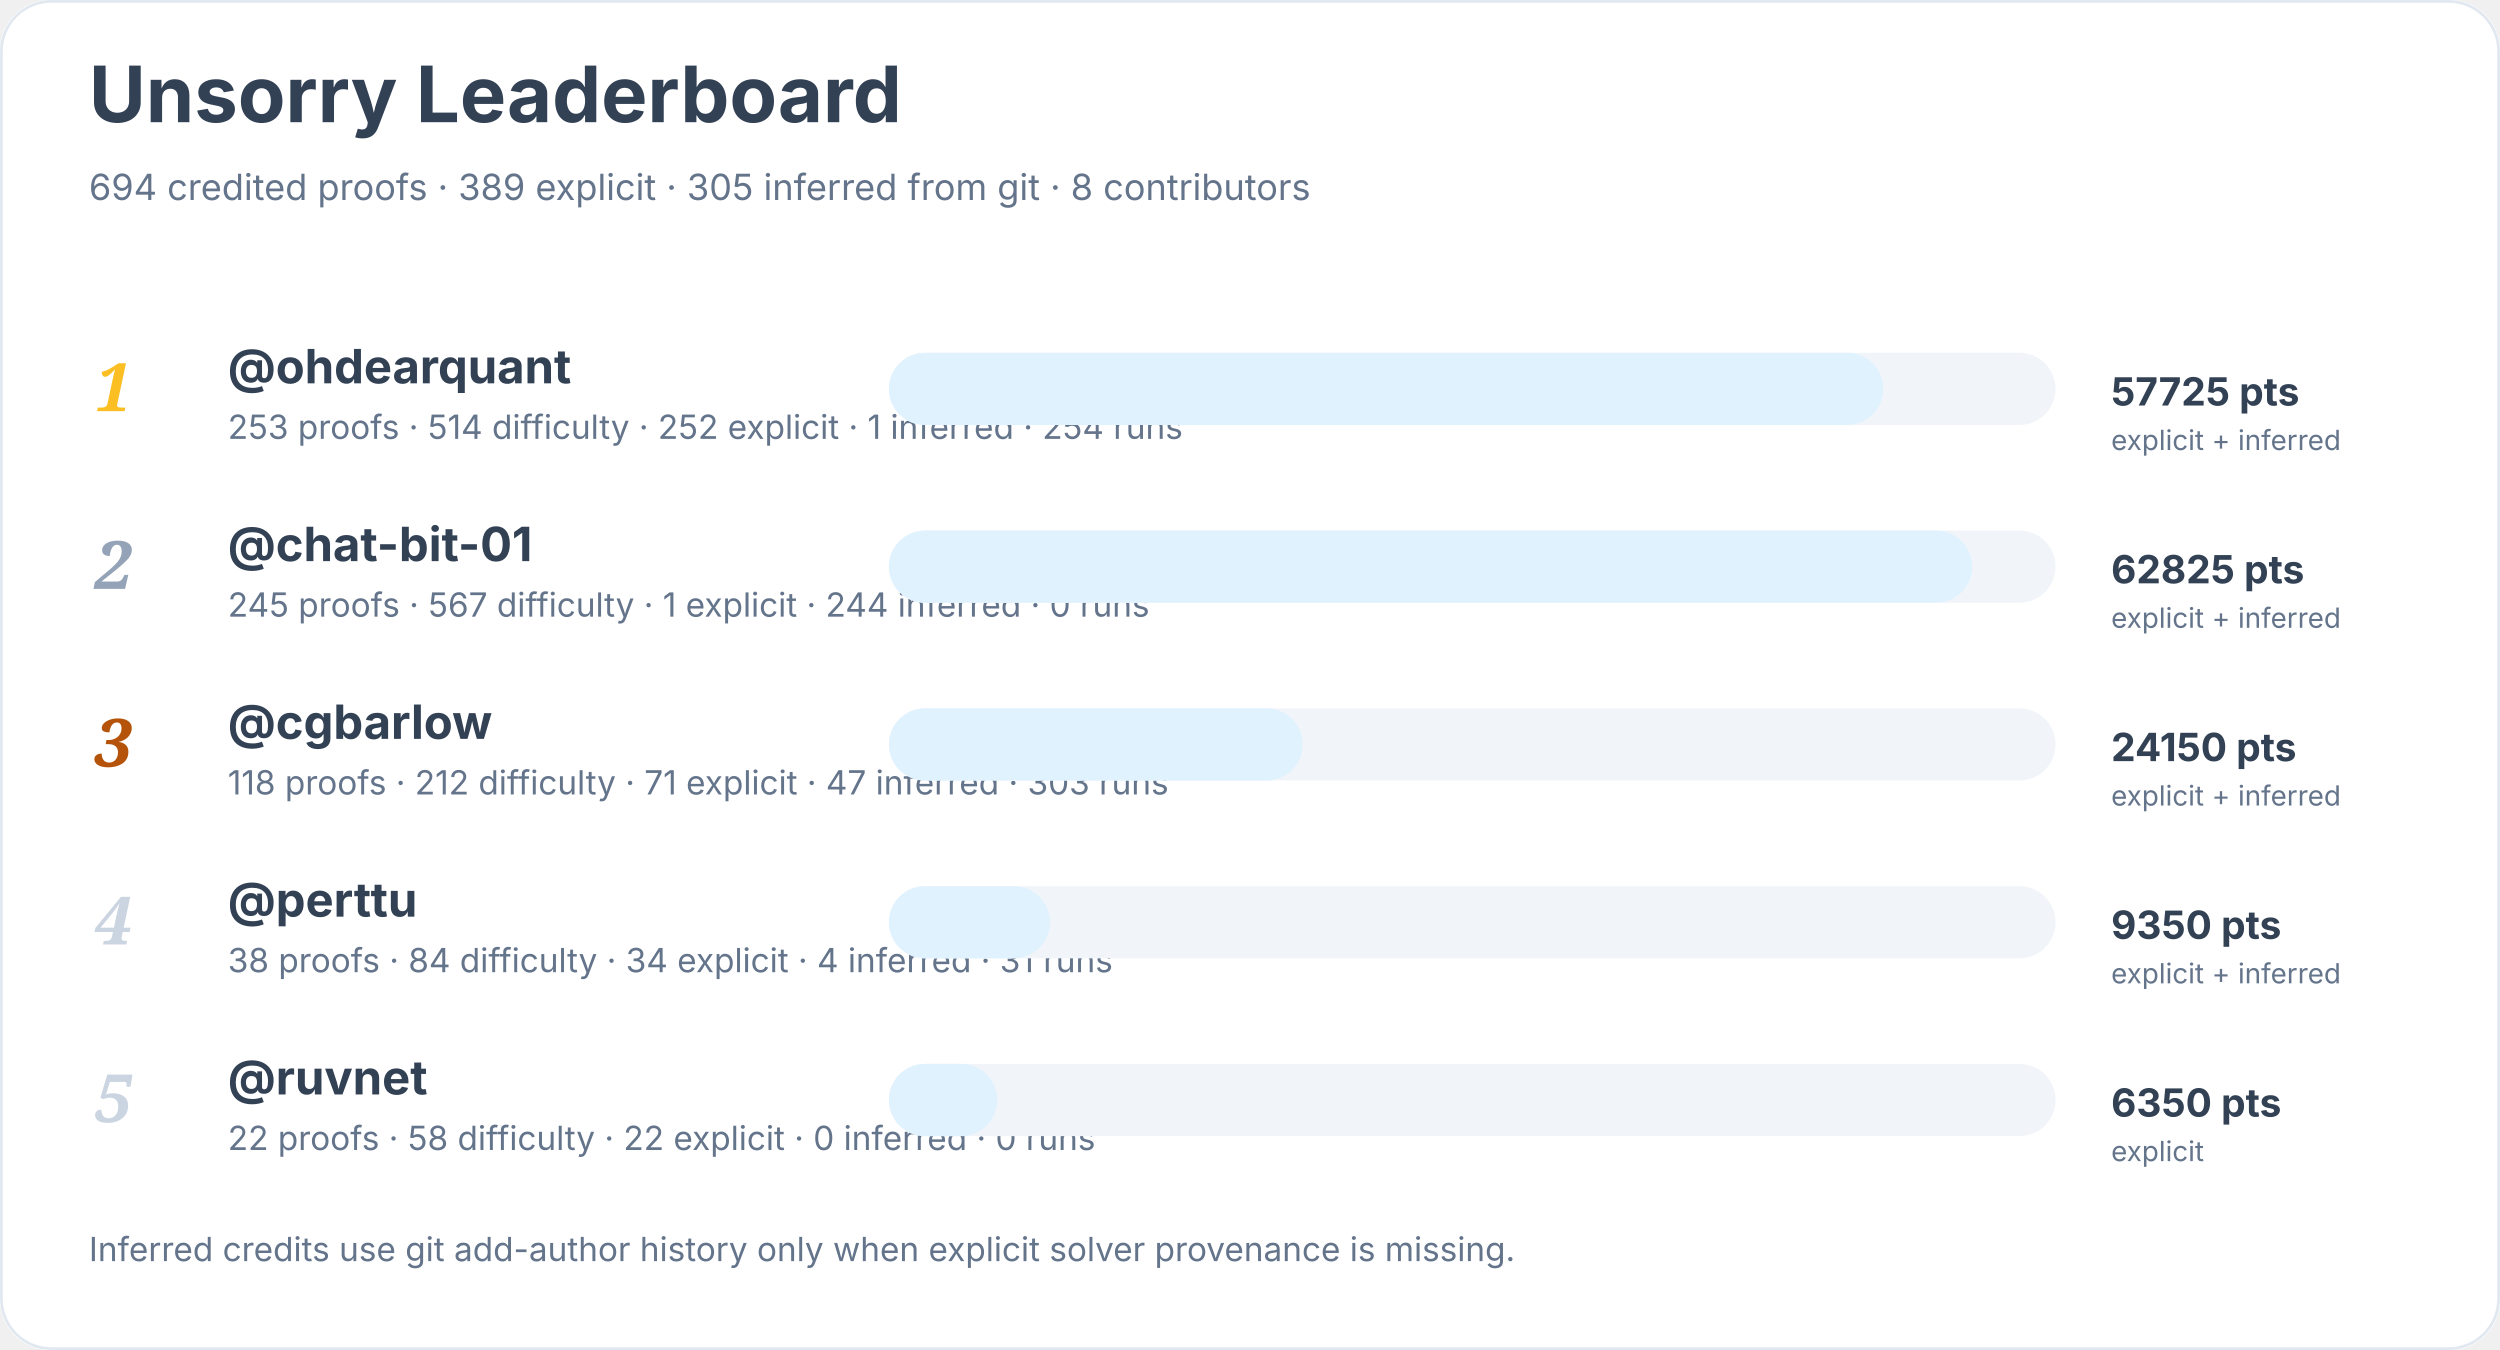
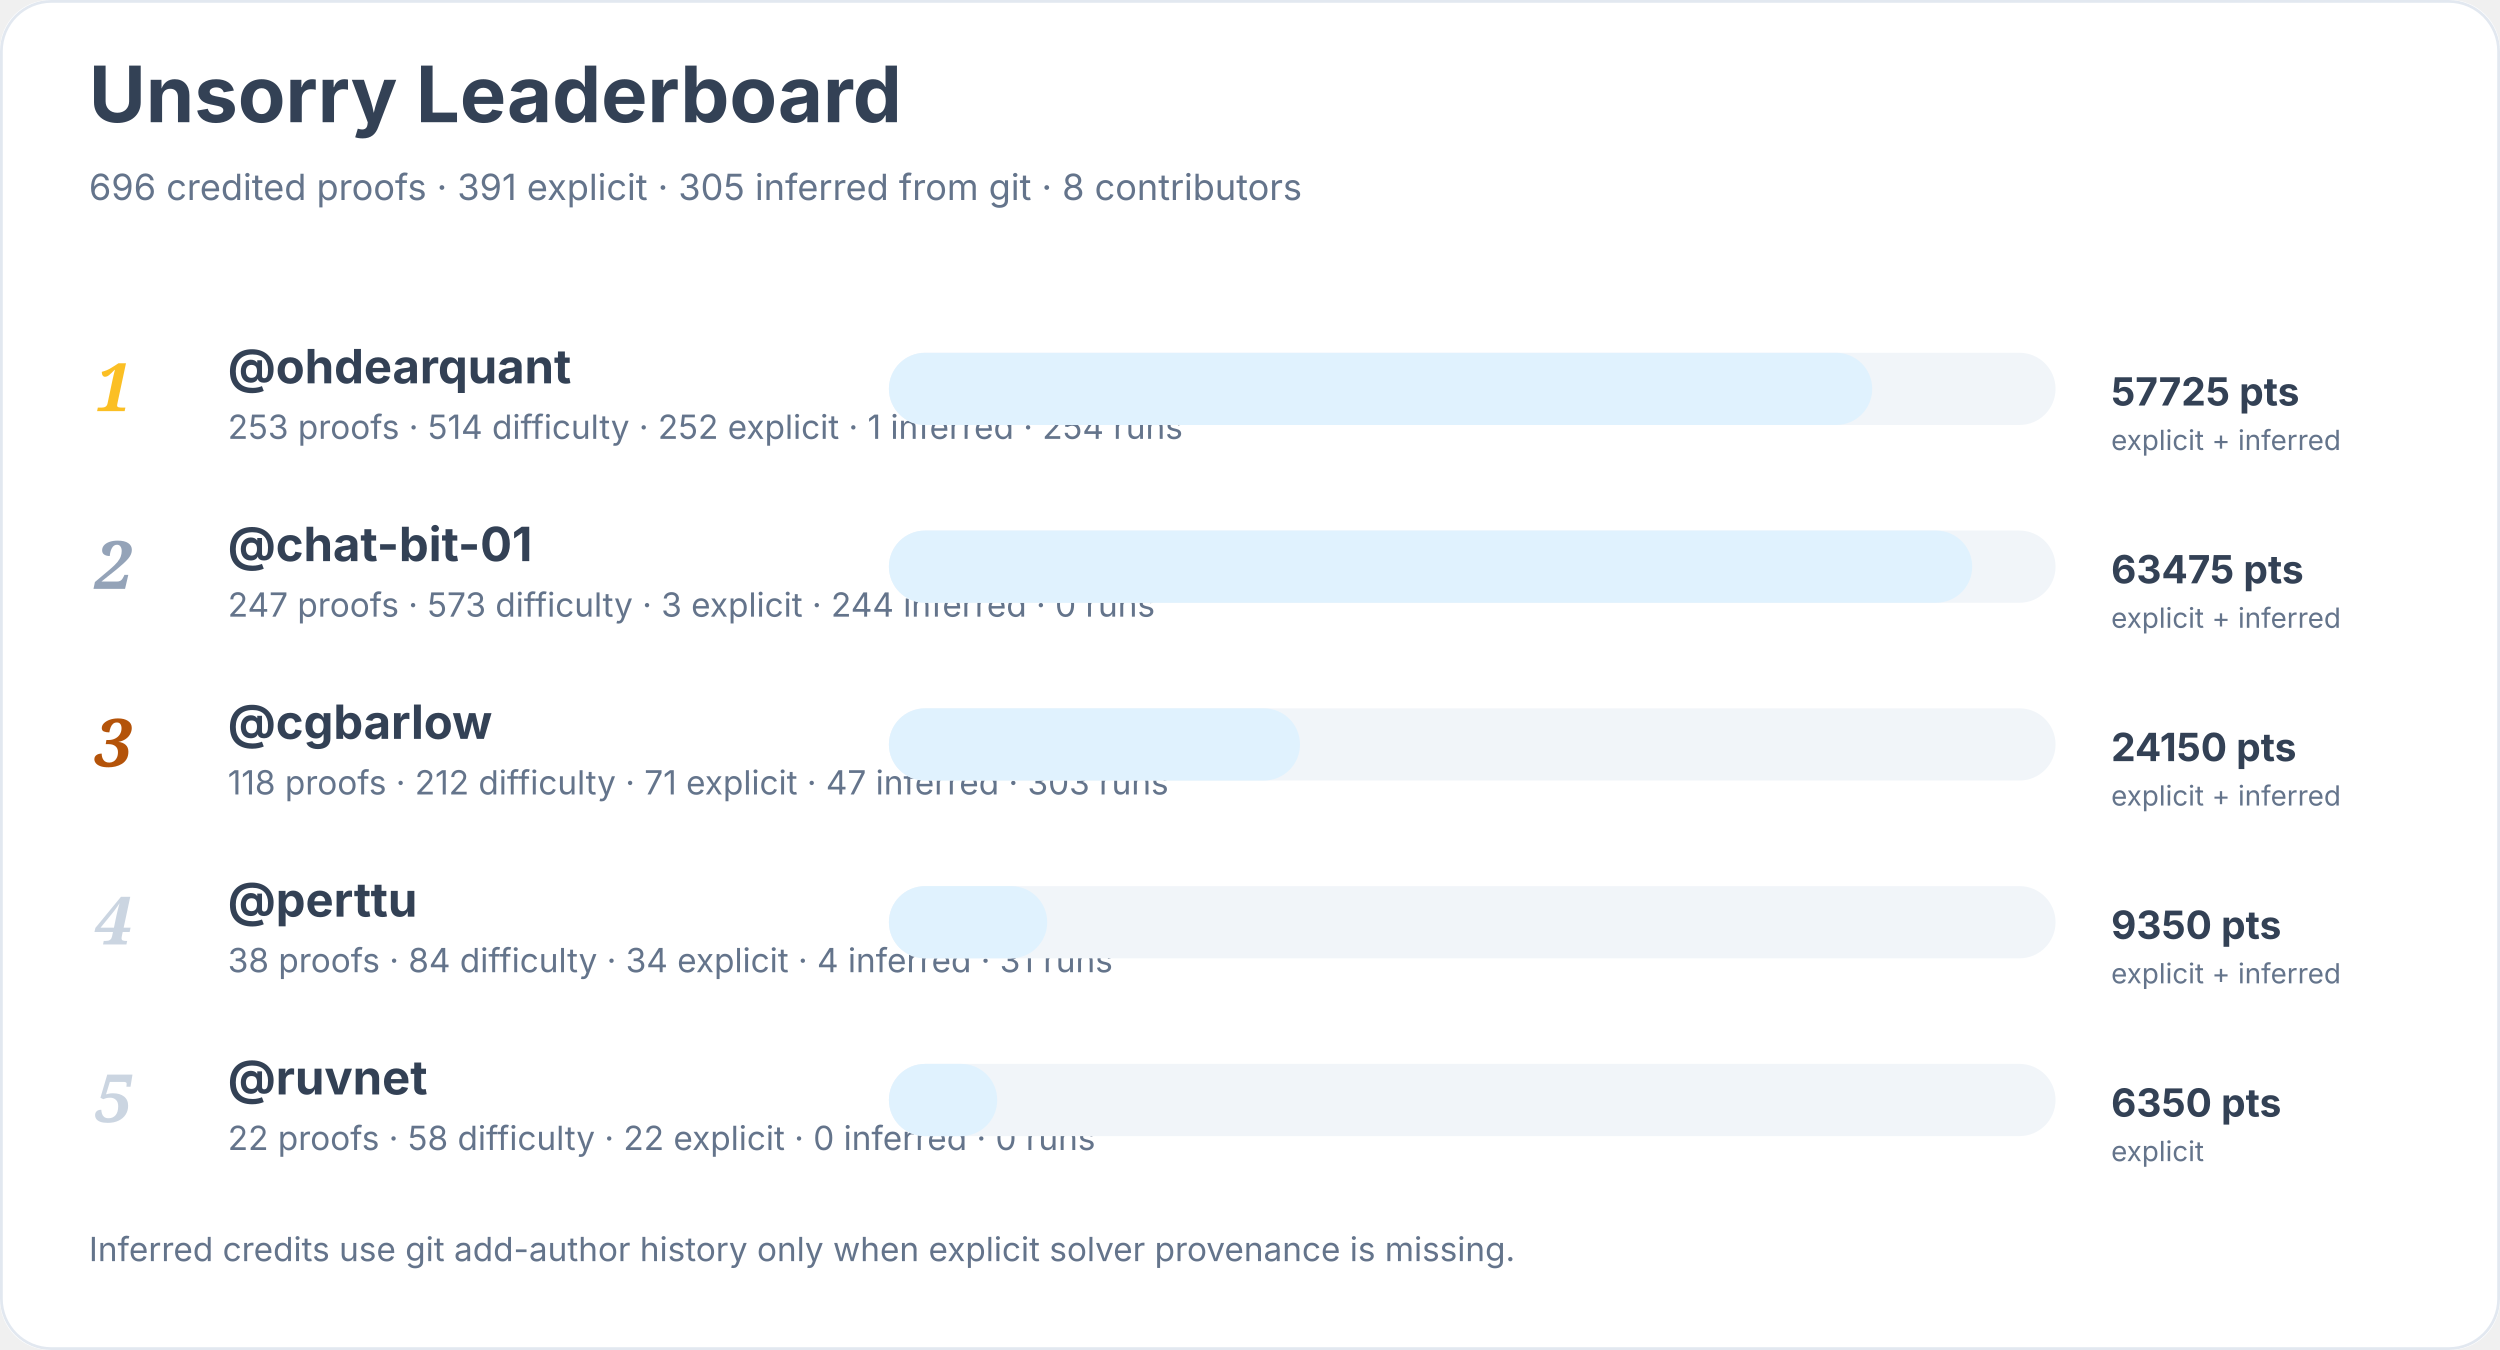
<svg xmlns="http://www.w3.org/2000/svg" width="900" height="486" viewBox="0 0 900 486" role="img" aria-labelledby="title desc">
  <rect width="900" height="100%" rx="18" fill="#ffffff" />
  <rect x="0.5" y="0.5" width="899" height="485" rx="18" fill="none" stroke="#e2e8f0" />
  <text x="32" y="44" font-family="Inter, system-ui, sans-serif" font-size="28" font-weight="700" fill="#334155">Unsorry Leaderboard</text>
-   <text x="32" y="72" font-family="Inter, system-ui, sans-serif" font-size="13" fill="#64748b">694 credited proofs · 389 explicit · 305 inferred from git · 8 contributors</text>
+   <text x="32" y="72" font-family="Inter, system-ui, sans-serif" font-size="13" fill="#64748b">696 credited proofs · 391 explicit · 305 inferred from git · 8 contributors</text>
  <text x="34" y="148" font-family="Georgia, serif" font-size="24" font-style="italic" font-weight="700" fill="#fbbf24">1</text>
  <a href="https://github.com/ohdearquant">
    <text x="82" y="138" font-family="Inter, system-ui, sans-serif" font-size="17" font-weight="650" fill="#334155">@ohdearquant</text>
  </a>
  <text x="82" y="158" font-family="Inter, system-ui, sans-serif" font-size="12" fill="#64748b">253 proofs · 514 difficulty · 252 explicit · 1 inferred · 254 runs</text>
  <rect x="320" y="127" width="420" height="26" rx="13" fill="#f1f5f9" />
-   <rect x="320" y="127" width="358" height="26" rx="13" fill="#e0f2fe" />
+   <rect x="320" y="127" width="354" height="26" rx="13" fill="#e0f2fe" />
  <text x="760" y="146" font-family="Inter, system-ui, sans-serif" font-size="14" font-weight="700" fill="#334155">57725 pts</text>
  <text x="760" y="162" font-family="Inter, system-ui, sans-serif" font-size="10" fill="#64748b">explicit + inferred</text>
  <text x="34" y="212" font-family="Georgia, serif" font-size="24" font-style="italic" font-weight="700" fill="#94a3b8">2</text>
  <a href="https://github.com/chat-bit-01">
    <text x="82" y="202" font-family="Inter, system-ui, sans-serif" font-size="17" font-weight="650" fill="#334155">@chat-bit-01</text>
  </a>
-   <text x="82" y="222" font-family="Inter, system-ui, sans-serif" font-size="12" fill="#64748b">245 proofs · 567 difficulty · 1 explicit · 244 inferred · 0 runs</text>
+   <text x="82" y="222" font-family="Inter, system-ui, sans-serif" font-size="12" fill="#64748b">247 proofs · 573 difficulty · 3 explicit · 244 inferred · 0 runs</text>
  <rect x="320" y="191" width="420" height="26" rx="13" fill="#f1f5f9" />
  <rect x="320" y="191" width="390" height="26" rx="13" fill="#e0f2fe" />
-   <text x="760" y="210" font-family="Inter, system-ui, sans-serif" font-size="14" font-weight="700" fill="#334155">62825 pts</text>
+   <text x="760" y="210" font-family="Inter, system-ui, sans-serif" font-size="14" font-weight="700" fill="#334155">63475 pts</text>
  <text x="760" y="226" font-family="Inter, system-ui, sans-serif" font-size="10" fill="#64748b">explicit + inferred</text>
  <text x="34" y="276" font-family="Georgia, serif" font-size="24" font-style="italic" font-weight="700" fill="#b45309">3</text>
  <a href="https://github.com/cgbarlow">
    <text x="82" y="266" font-family="Inter, system-ui, sans-serif" font-size="17" font-weight="650" fill="#334155">@cgbarlow</text>
  </a>
  <text x="82" y="286" font-family="Inter, system-ui, sans-serif" font-size="12" fill="#64748b">118 proofs · 212 difficulty · 71 explicit · 47 inferred · 303 runs</text>
  <rect x="320" y="255" width="420" height="26" rx="13" fill="#f1f5f9" />
-   <rect x="320" y="255" width="149" height="26" rx="13" fill="#e0f2fe" />
+   <rect x="320" y="255" width="148" height="26" rx="13" fill="#e0f2fe" />
  <text x="760" y="274" font-family="Inter, system-ui, sans-serif" font-size="14" font-weight="700" fill="#334155">24150 pts</text>
  <text x="760" y="290" font-family="Inter, system-ui, sans-serif" font-size="10" fill="#64748b">explicit + inferred</text>
  <text x="34" y="340" font-family="Georgia, serif" font-size="24" font-style="italic" font-weight="700" fill="#cbd5e1">4</text>
  <a href="https://github.com/perttu">
    <text x="82" y="330" font-family="Inter, system-ui, sans-serif" font-size="17" font-weight="650" fill="#334155">@perttu</text>
  </a>
  <text x="82" y="350" font-family="Inter, system-ui, sans-serif" font-size="12" fill="#64748b">38 proofs · 84 difficulty · 34 explicit · 4 inferred · 31 runs</text>
  <rect x="320" y="319" width="420" height="26" rx="13" fill="#f1f5f9" />
-   <rect x="320" y="319" width="58" height="26" rx="13" fill="#e0f2fe" />
+   <rect x="320" y="319" width="57" height="26" rx="13" fill="#e0f2fe" />
  <text x="760" y="338" font-family="Inter, system-ui, sans-serif" font-size="14" font-weight="700" fill="#334155">9350 pts</text>
  <text x="760" y="354" font-family="Inter, system-ui, sans-serif" font-size="10" fill="#64748b">explicit + inferred</text>
  <text x="34" y="404" font-family="Georgia, serif" font-size="24" font-style="italic" font-weight="700" fill="#cbd5e1">5</text>
  <a href="https://github.com/ruvnet">
    <text x="82" y="394" font-family="Inter, system-ui, sans-serif" font-size="17" font-weight="650" fill="#334155">@ruvnet</text>
  </a>
  <text x="82" y="414" font-family="Inter, system-ui, sans-serif" font-size="12" fill="#64748b">22 proofs · 58 difficulty · 22 explicit · 0 inferred · 0 runs</text>
  <rect x="320" y="383" width="420" height="26" rx="13" fill="#f1f5f9" />
  <rect x="320" y="383" width="39" height="26" rx="13" fill="#e0f2fe" />
  <text x="760" y="402" font-family="Inter, system-ui, sans-serif" font-size="14" font-weight="700" fill="#334155">6350 pts</text>
  <text x="760" y="418" font-family="Inter, system-ui, sans-serif" font-size="10" fill="#64748b">explicit</text>
  <text x="32" y="454" font-family="Inter, system-ui, sans-serif" font-size="12" fill="#64748b">Inferred credits use git add-author history only when explicit solver provenance is missing.</text>
</svg>
